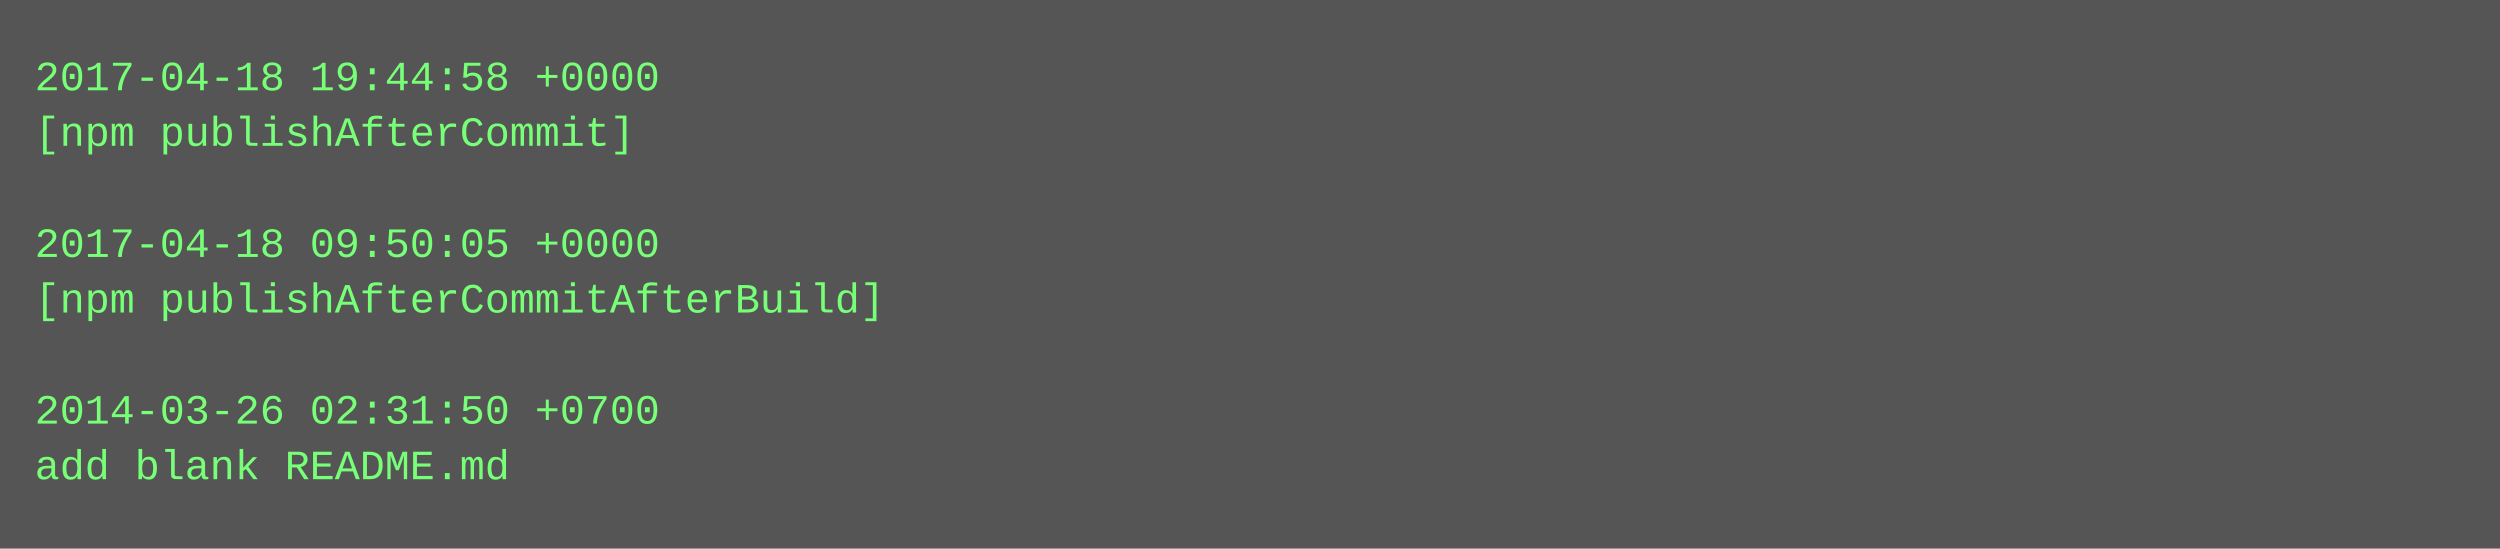
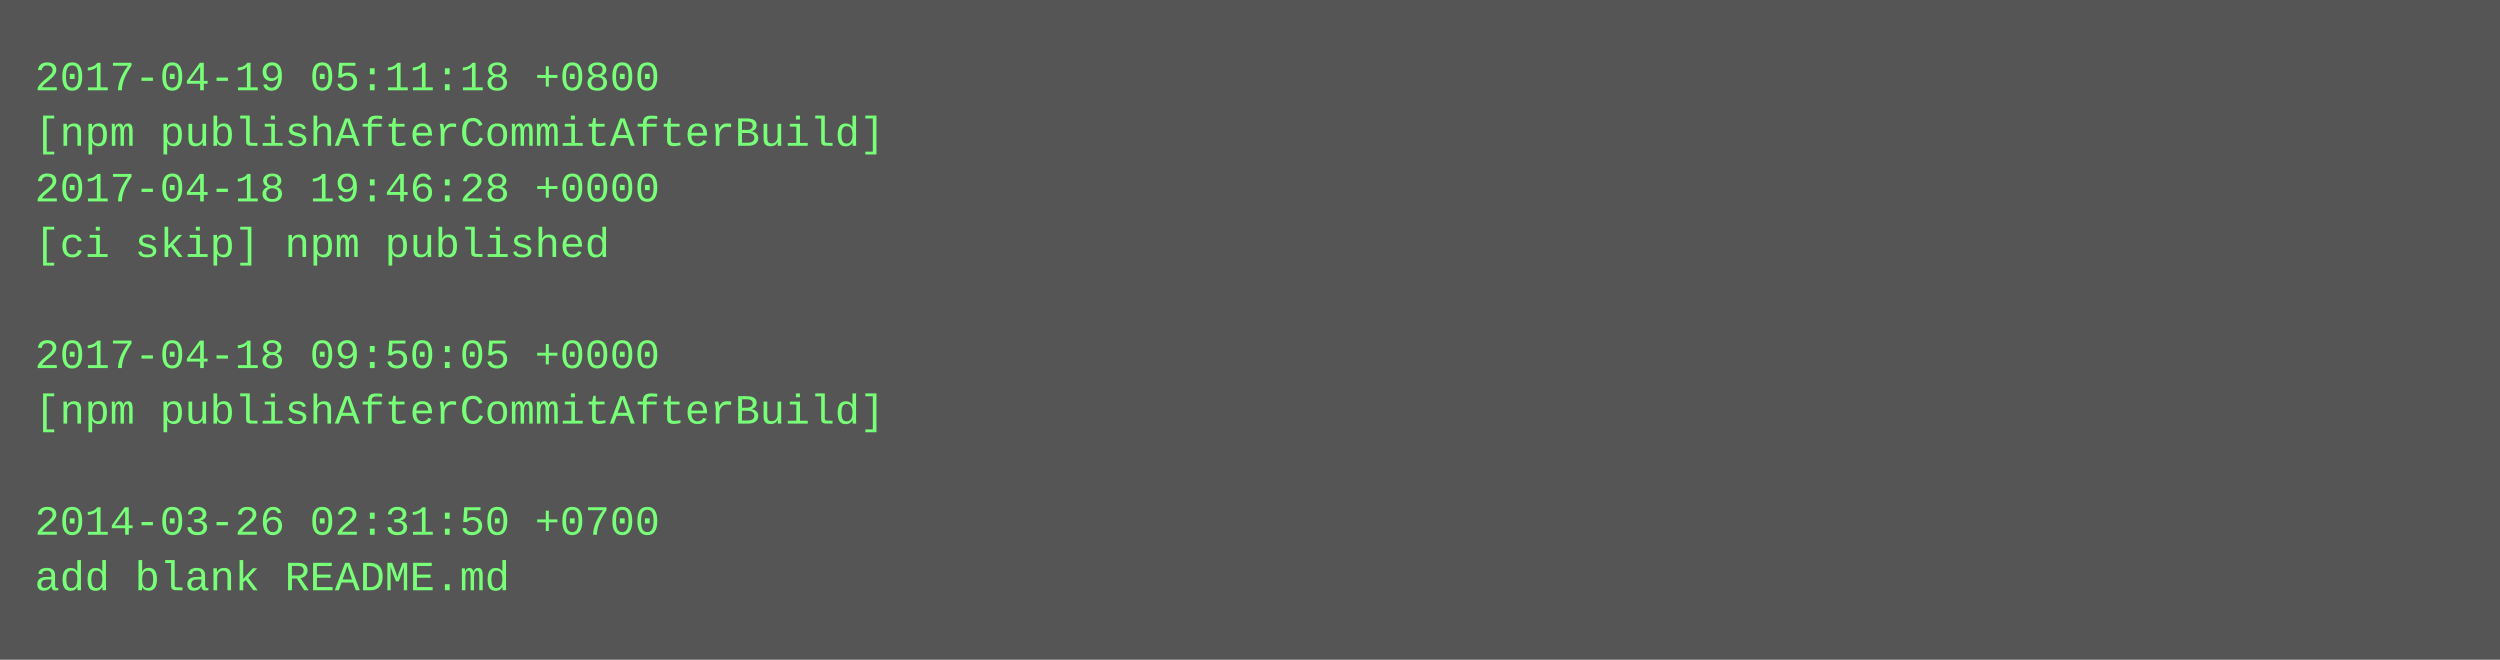
- <svg xmlns="http://www.w3.org/2000/svg" height="158" width="720">
-   <rect height="158" fill="#555" width="720" />
+ <svg xmlns="http://www.w3.org/2000/svg" height="190" width="720">
+   <rect height="190" fill="#555" width="720" />
  <text fill="#7f7" font-family="Courier New" font-size="12" xml:space="preserve">
-     <tspan x="10" y="26">2017-04-18 19:44:58 +0000</tspan>
-     <tspan x="10" y="42">[npm publishAfterCommit]</tspan>
-     <tspan x="10" y="58" />
-     <tspan x="10" y="74">2017-04-18 09:50:05 +0000</tspan>
-     <tspan x="10" y="90">[npm publishAfterCommitAfterBuild]</tspan>
-     <tspan x="10" y="106" />
-     <tspan x="10" y="122">2014-03-26 02:31:50 +0700</tspan>
-     <tspan x="10" y="138">add blank README.md</tspan>
+     <tspan x="10" y="26">2017-04-19 05:11:18 +0800</tspan>
+     <tspan x="10" y="42">[npm publishAfterCommitAfterBuild]</tspan>
+     <tspan x="10" y="58">2017-04-18 19:46:28 +0000</tspan>
+     <tspan x="10" y="74">[ci skip] npm published</tspan>
+     <tspan x="10" y="90" />
+     <tspan x="10" y="106">2017-04-18 09:50:05 +0000</tspan>
+     <tspan x="10" y="122">[npm publishAfterCommitAfterBuild]</tspan>
+     <tspan x="10" y="138" />
+     <tspan x="10" y="154">2014-03-26 02:31:50 +0700</tspan>
+     <tspan x="10" y="170">add blank README.md</tspan>
  </text>
</svg>
